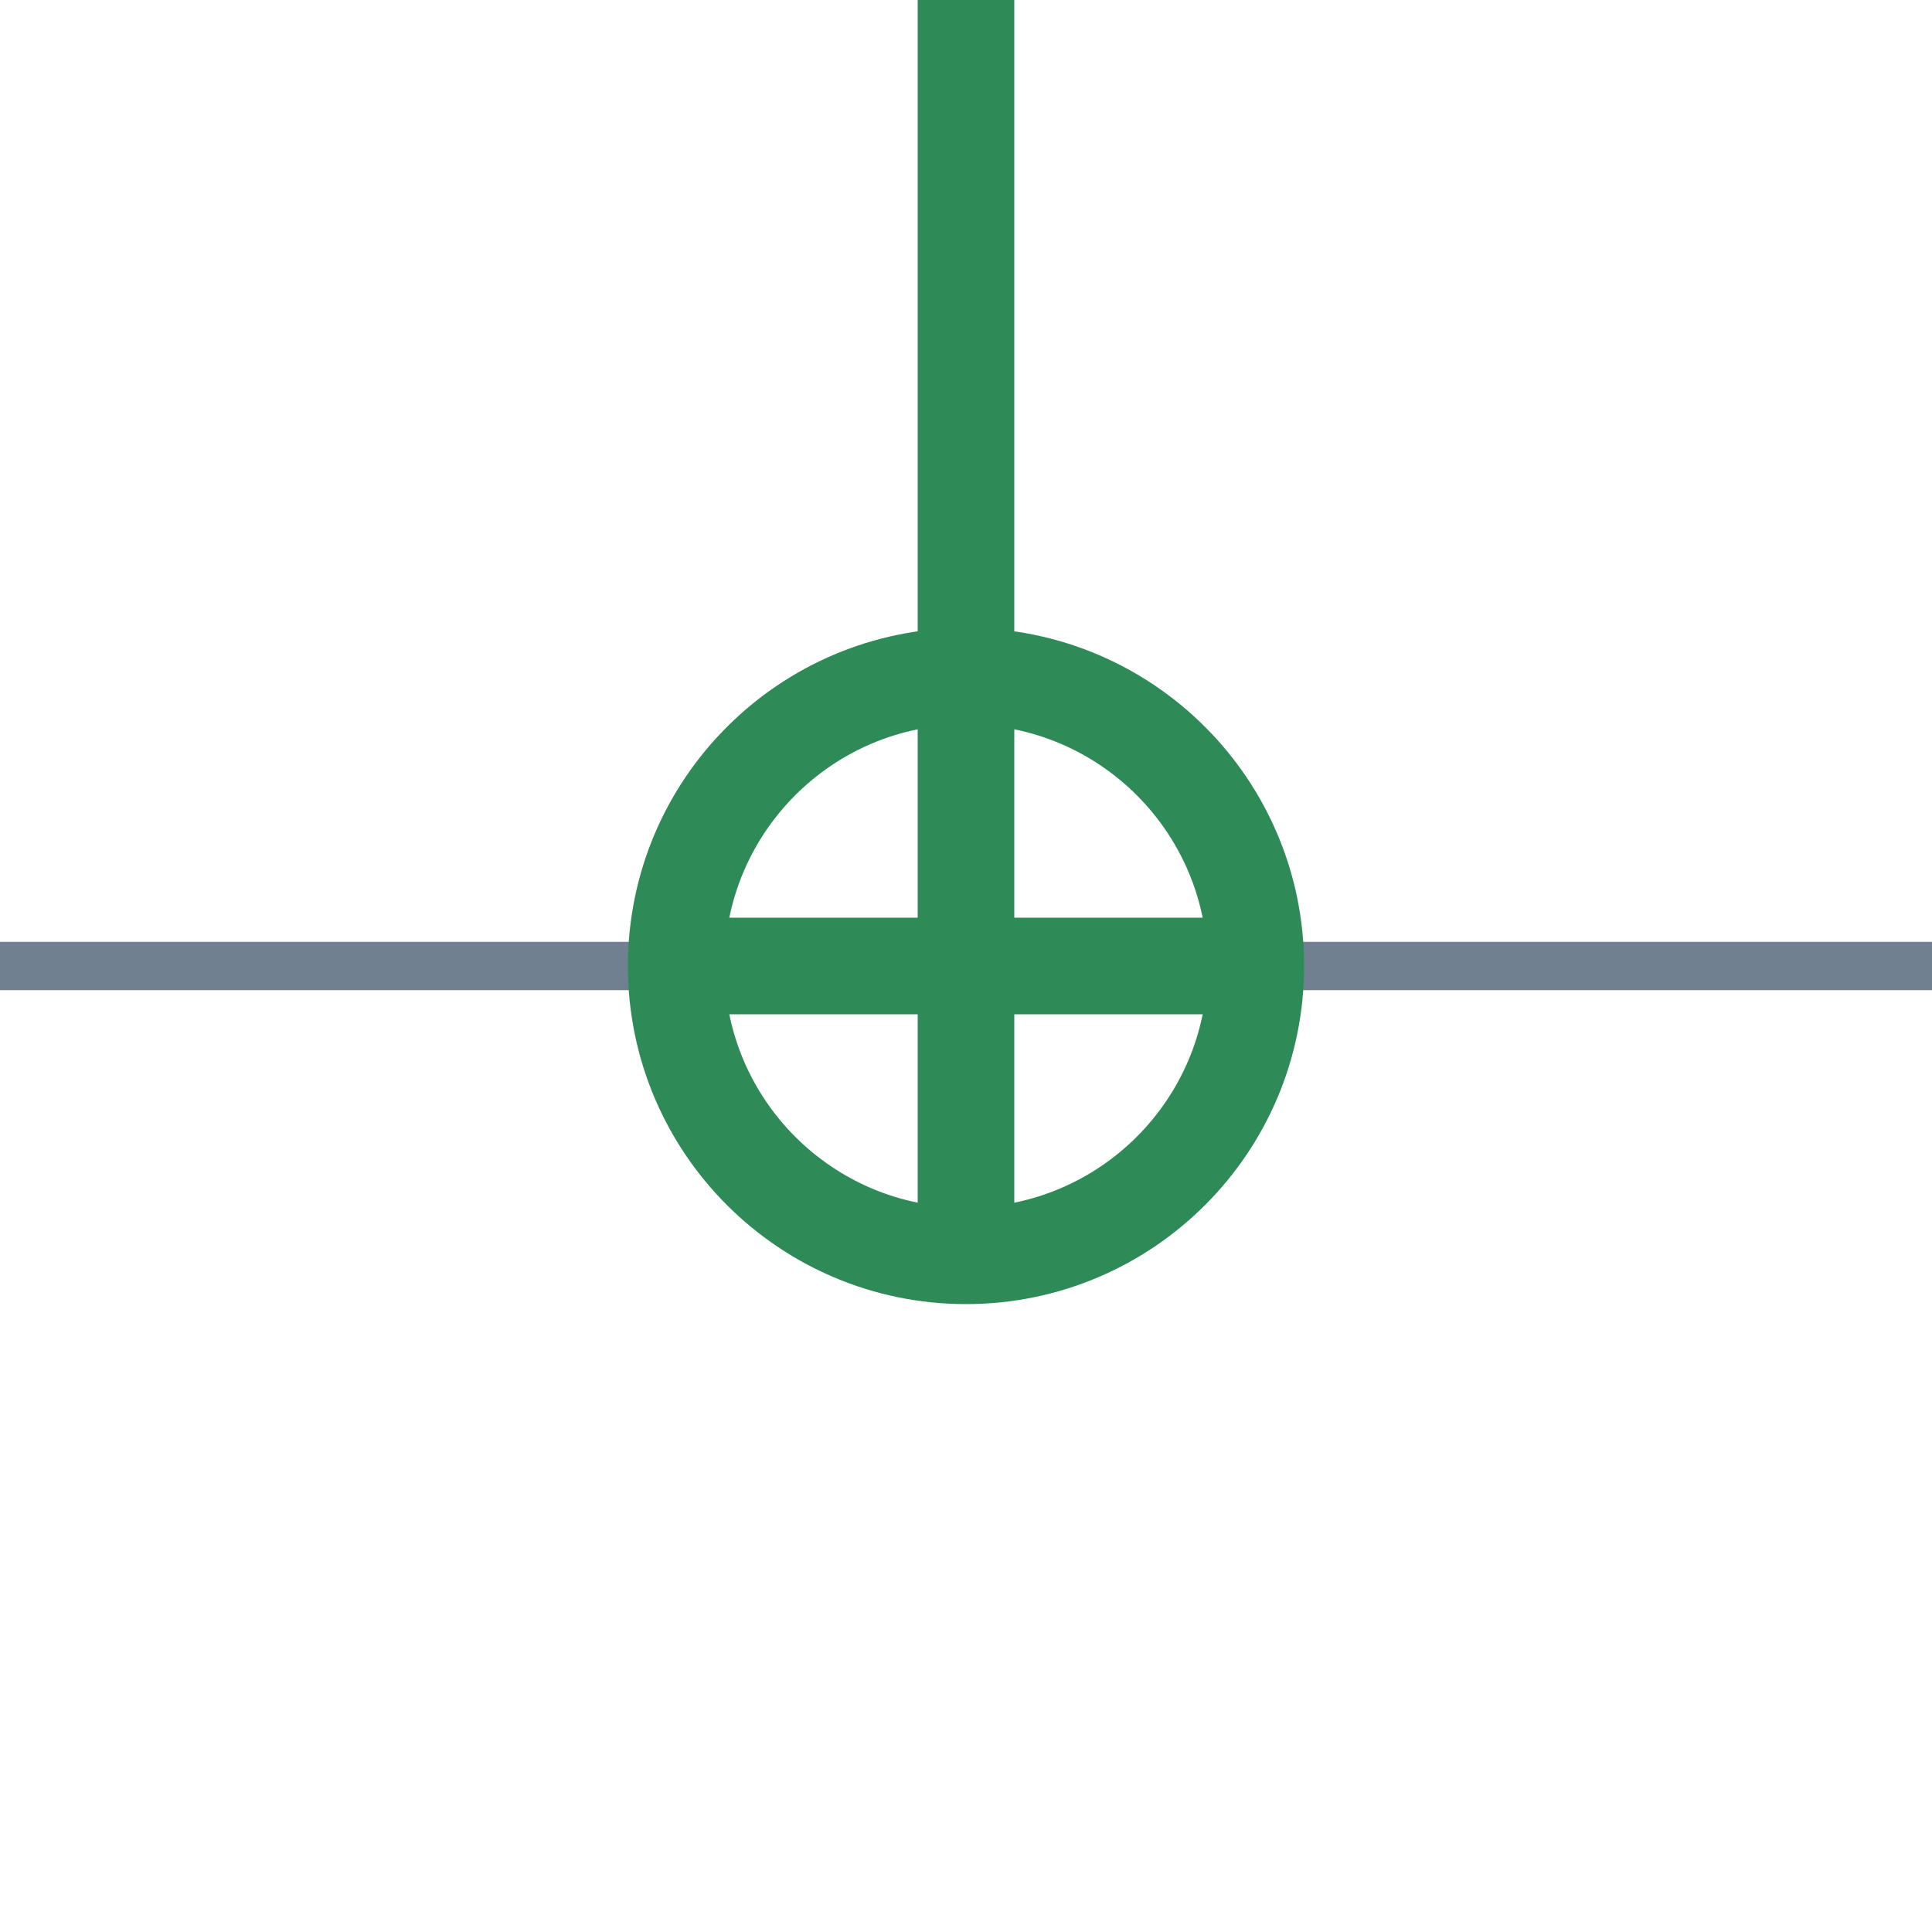
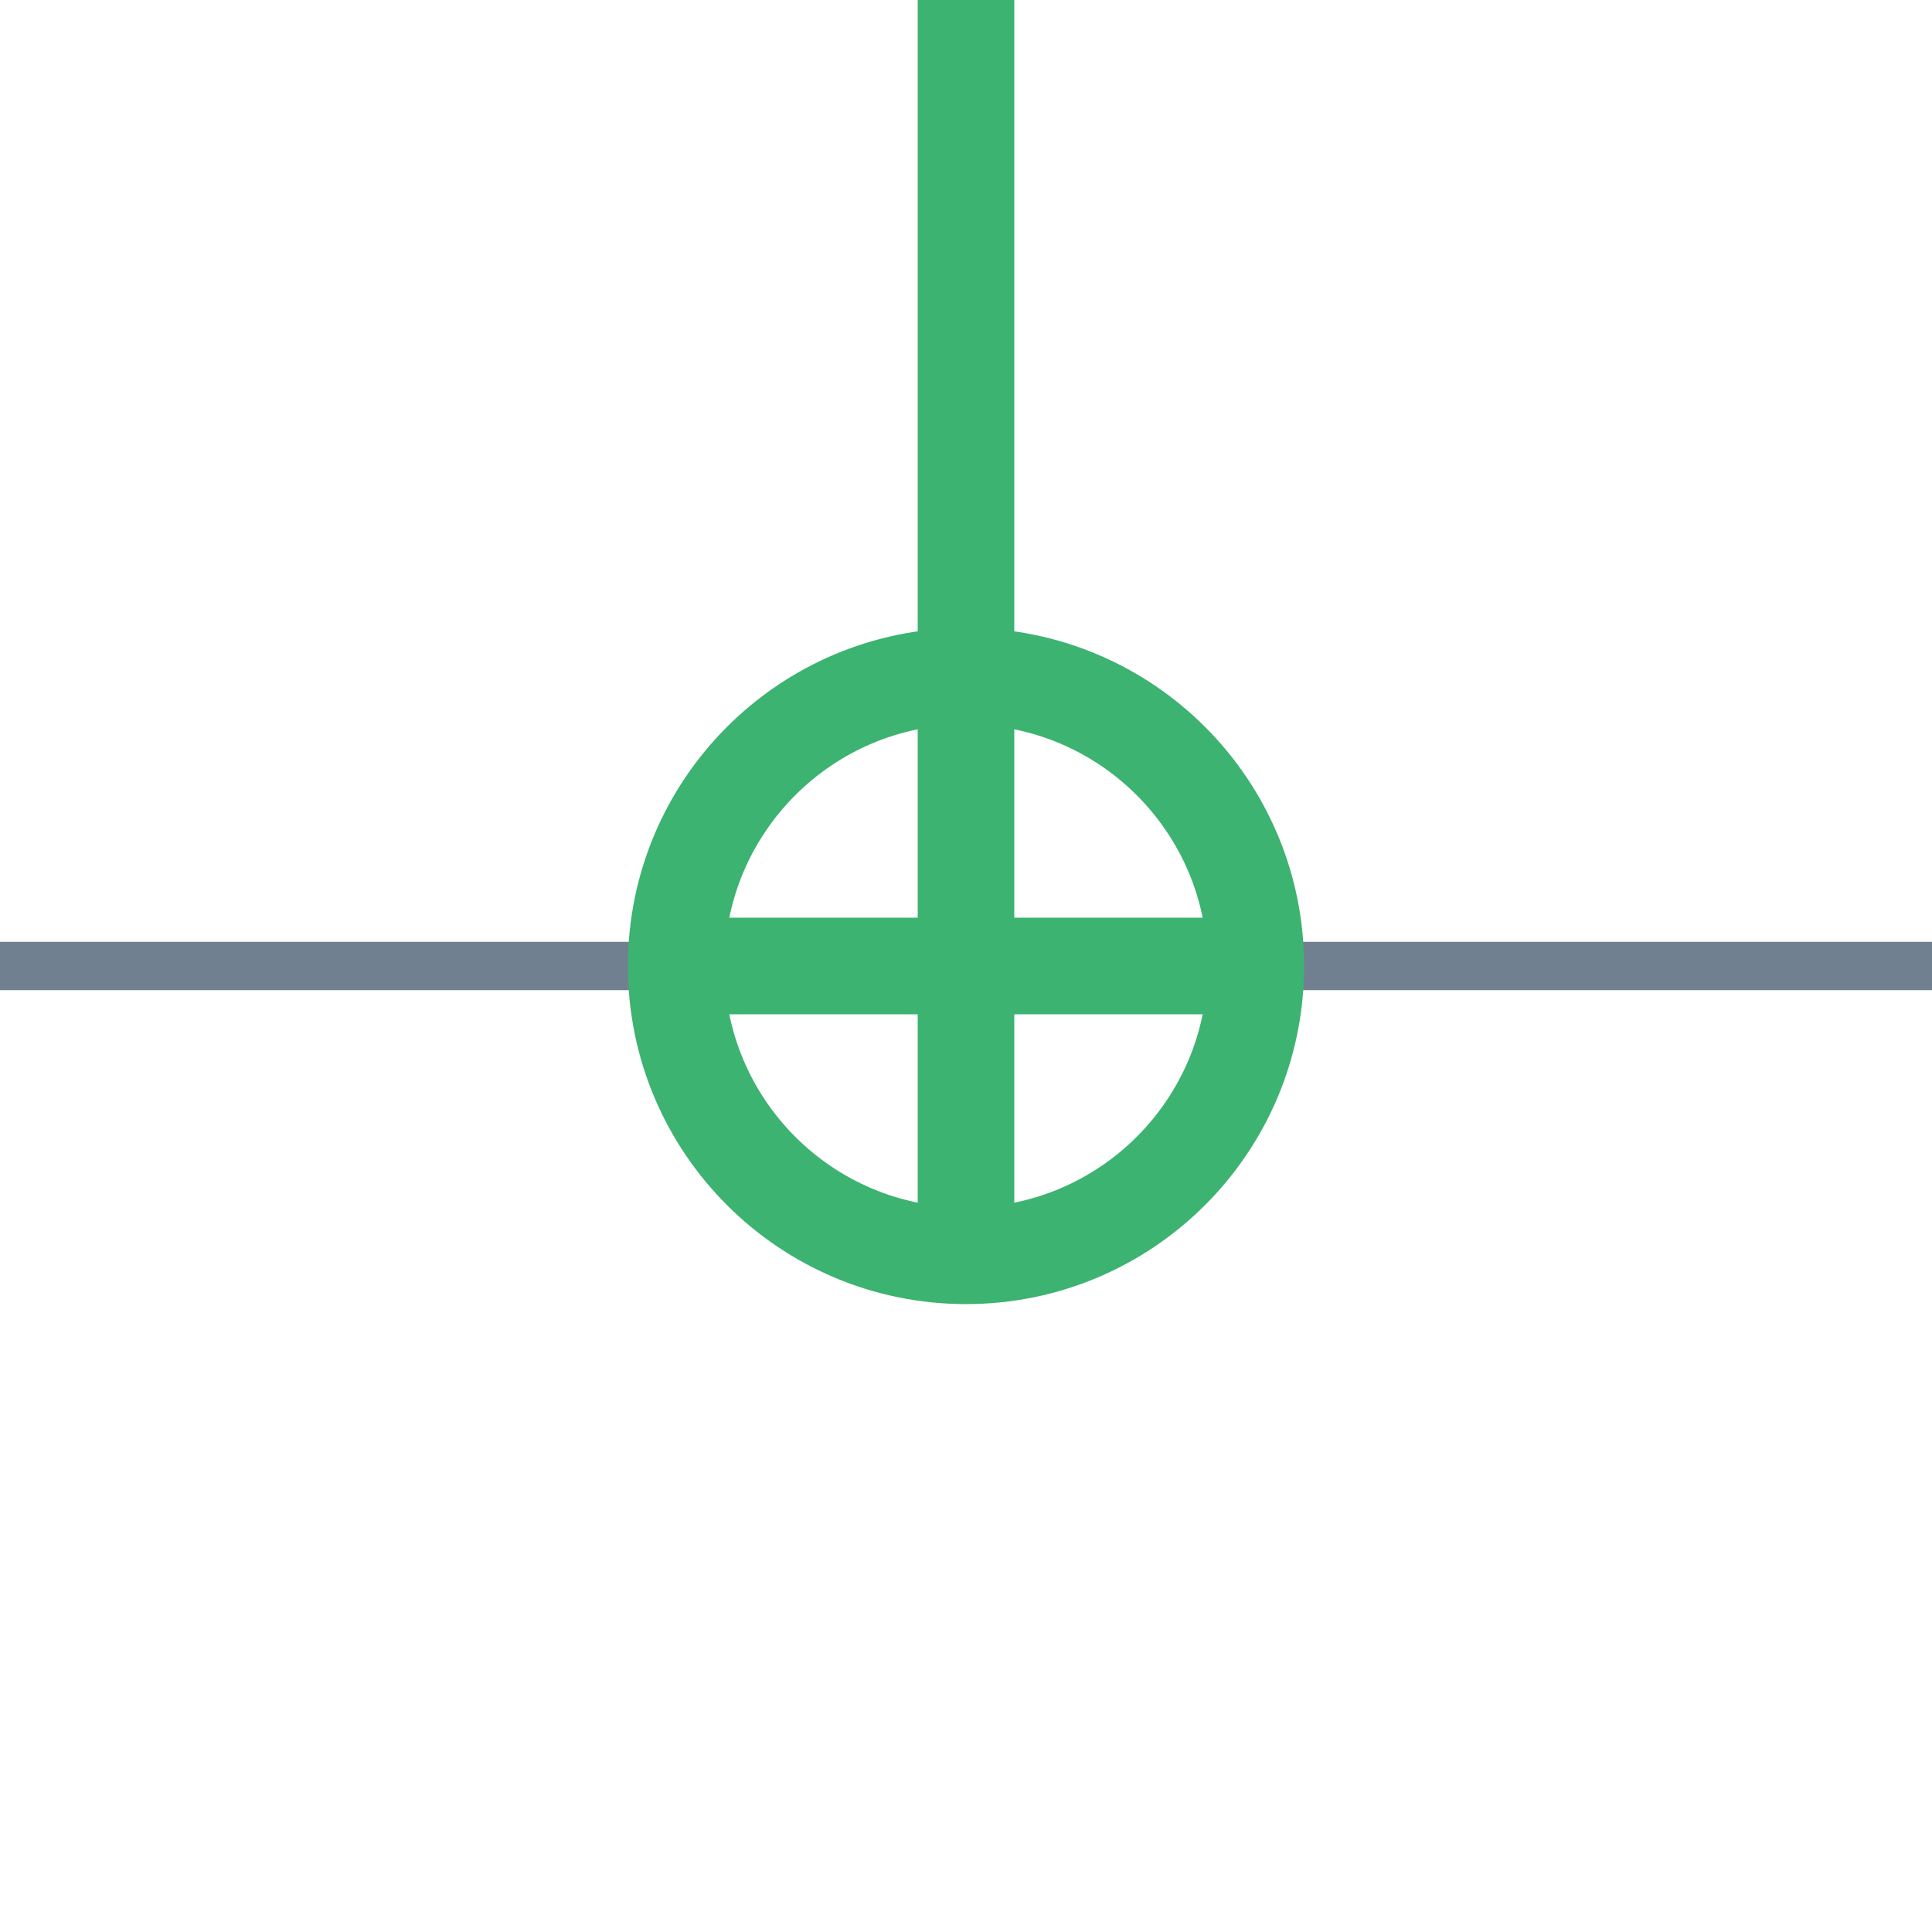
<svg xmlns="http://www.w3.org/2000/svg" width="40" height="40">
  <g>
    <line x1="26" y1="20" x2="40" y2="20" style="stroke:slategray;stroke-width:1" />
    <line x1="0" y1="20" x2="14" y2="20" style="stroke:slategray;stroke-width:1" />
-     <circle cx="20" cy="20" r="6" style="stroke:seagreen;stroke-width:2;" fill="transparent" />
-     <line x1="14" y1="20" x2="26" y2="20" style="stroke:seagreen;stroke-width:2;" />
-     <line x1="20" y1="14" x2="20" y2="26" style="stroke:seagreen;stroke-width:2;" />
-     <line x1="20" y1="14" x2="20" y2="0" style="stroke:seagreen;stroke-width:2; " />
+     <circle cx="20" cy="20" r="6" style="stroke:MediumSeaGreen;stroke-width:2;" fill="transparent" />
+     <line x1="14" y1="20" x2="26" y2="20" style="stroke:MediumSeaGreen;stroke-width:2;" />
+     <line x1="20" y1="14" x2="20" y2="26" style="stroke:MediumSeaGreen;stroke-width:2;" />
+     <line x1="20" y1="14" x2="20" y2="0" style="stroke:MediumSeaGreen;stroke-width:2; " />
  </g>
</svg>
